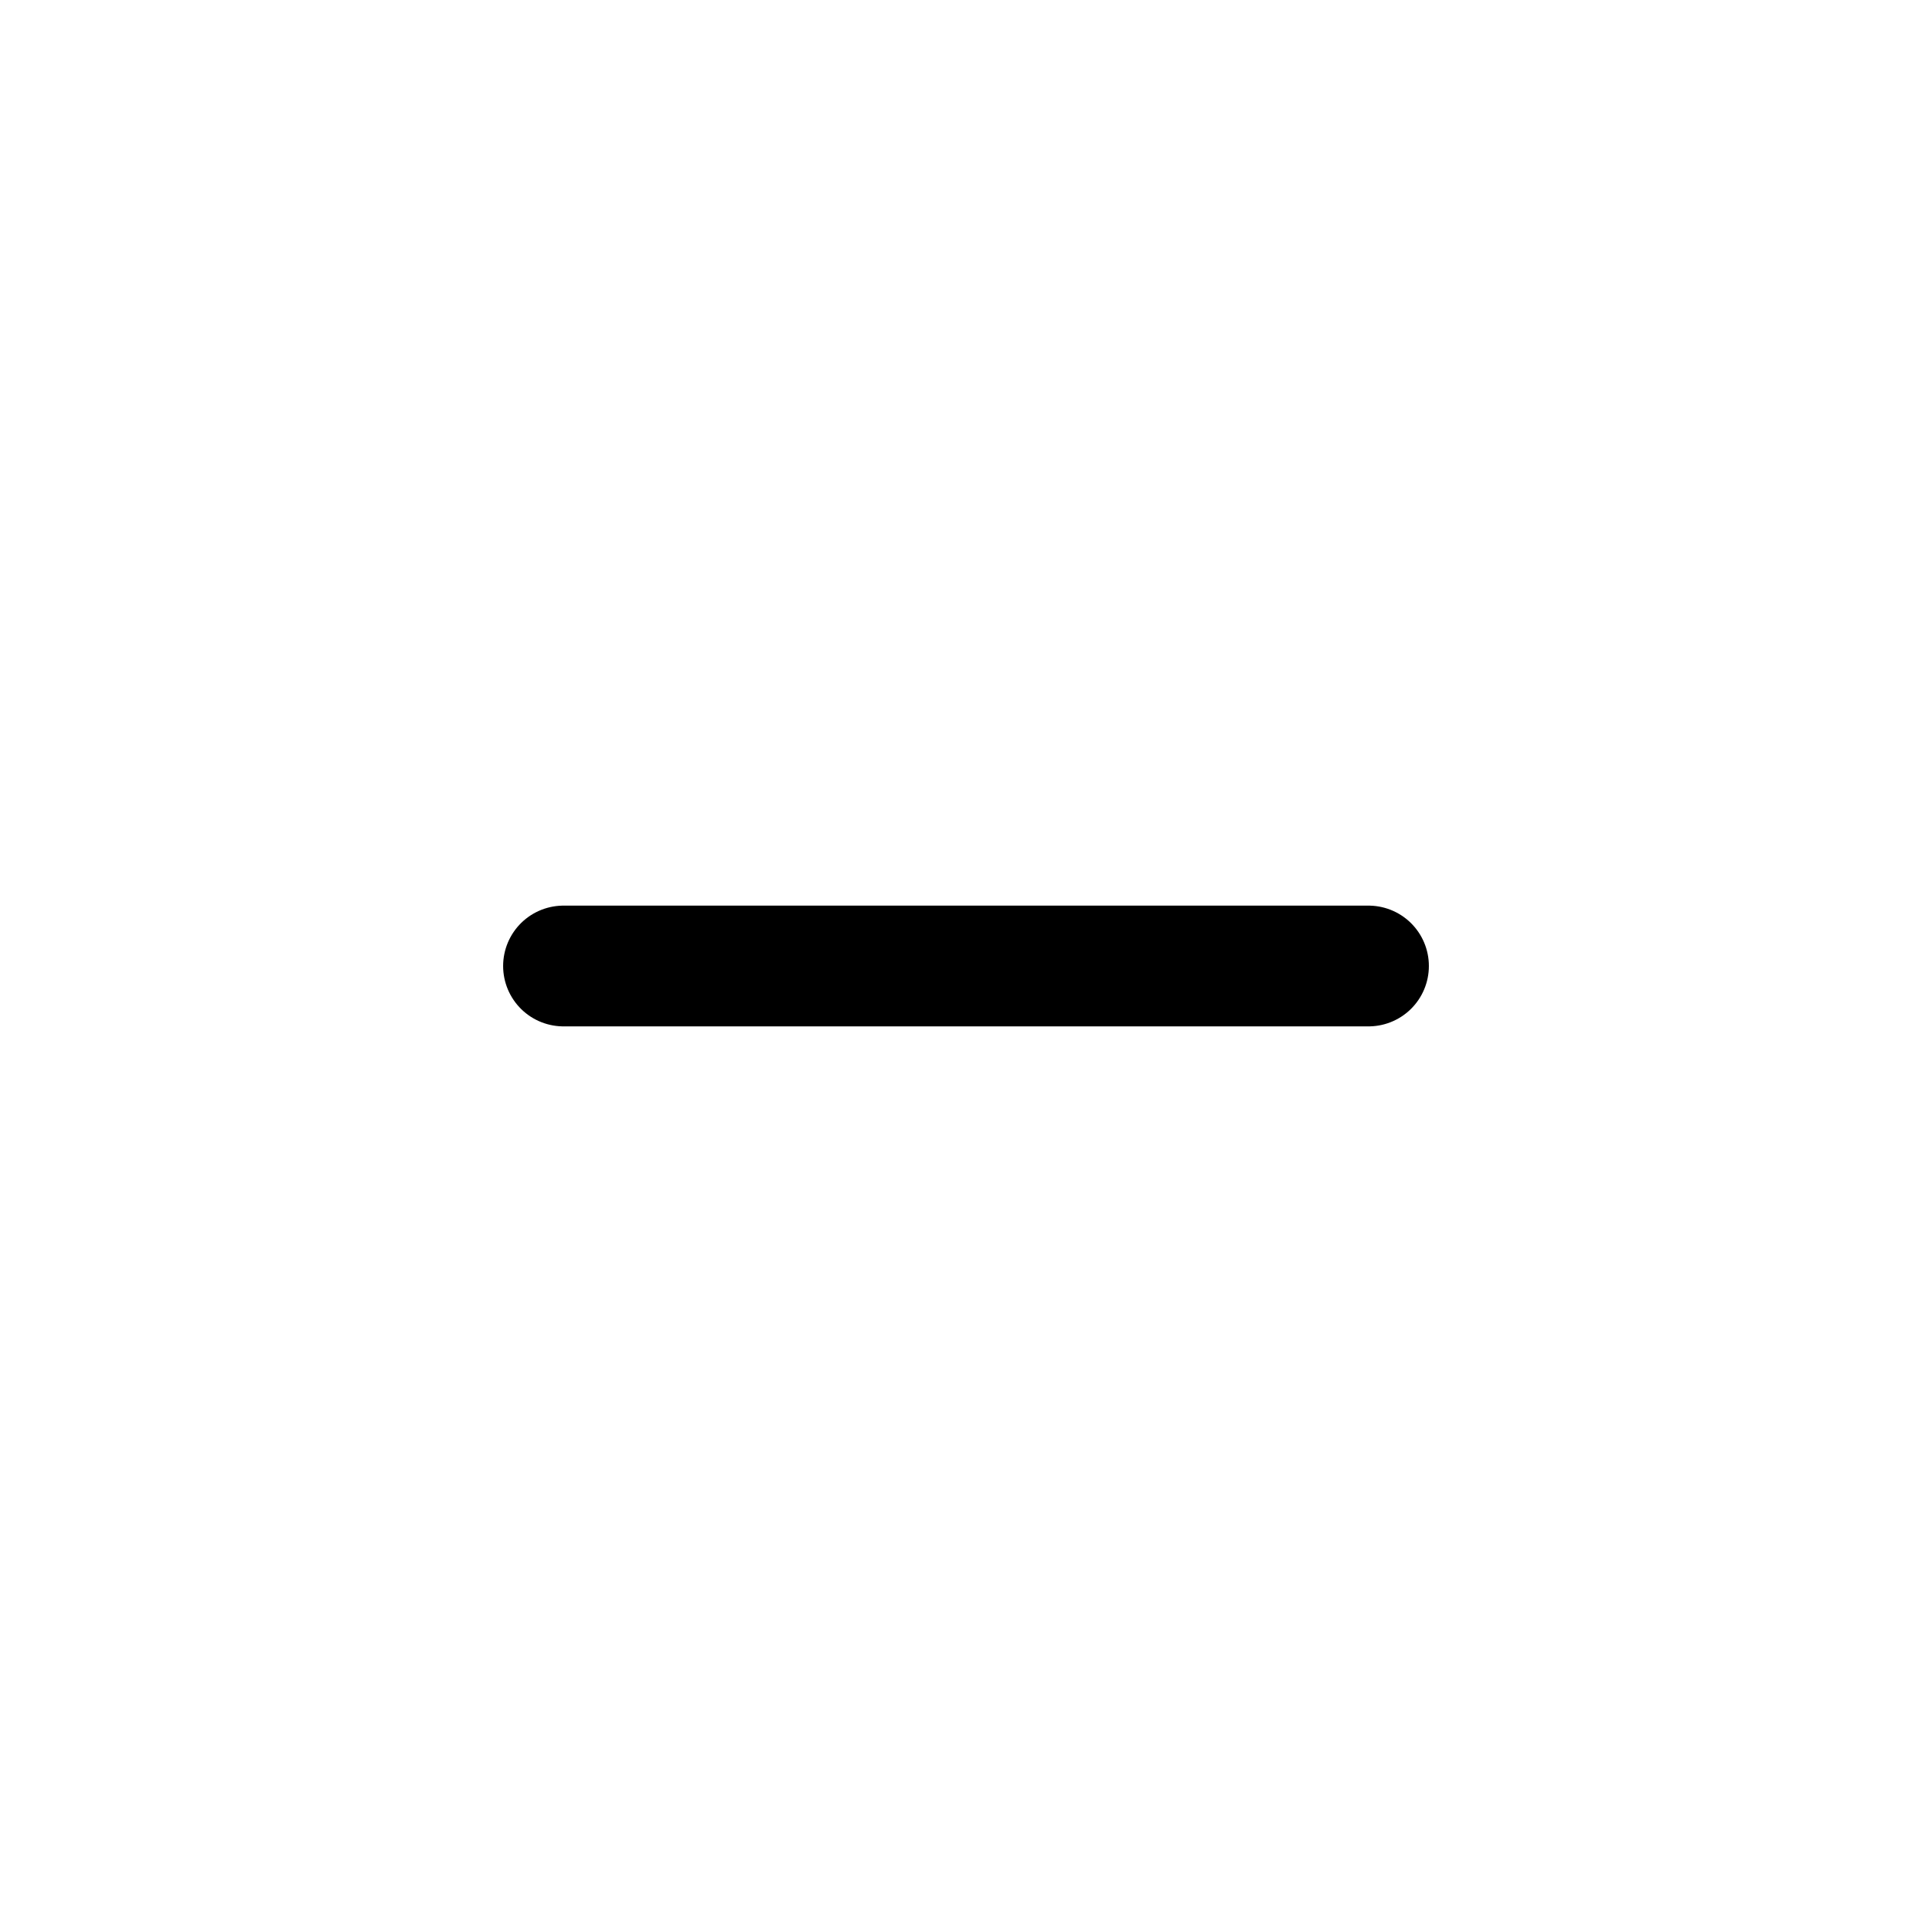
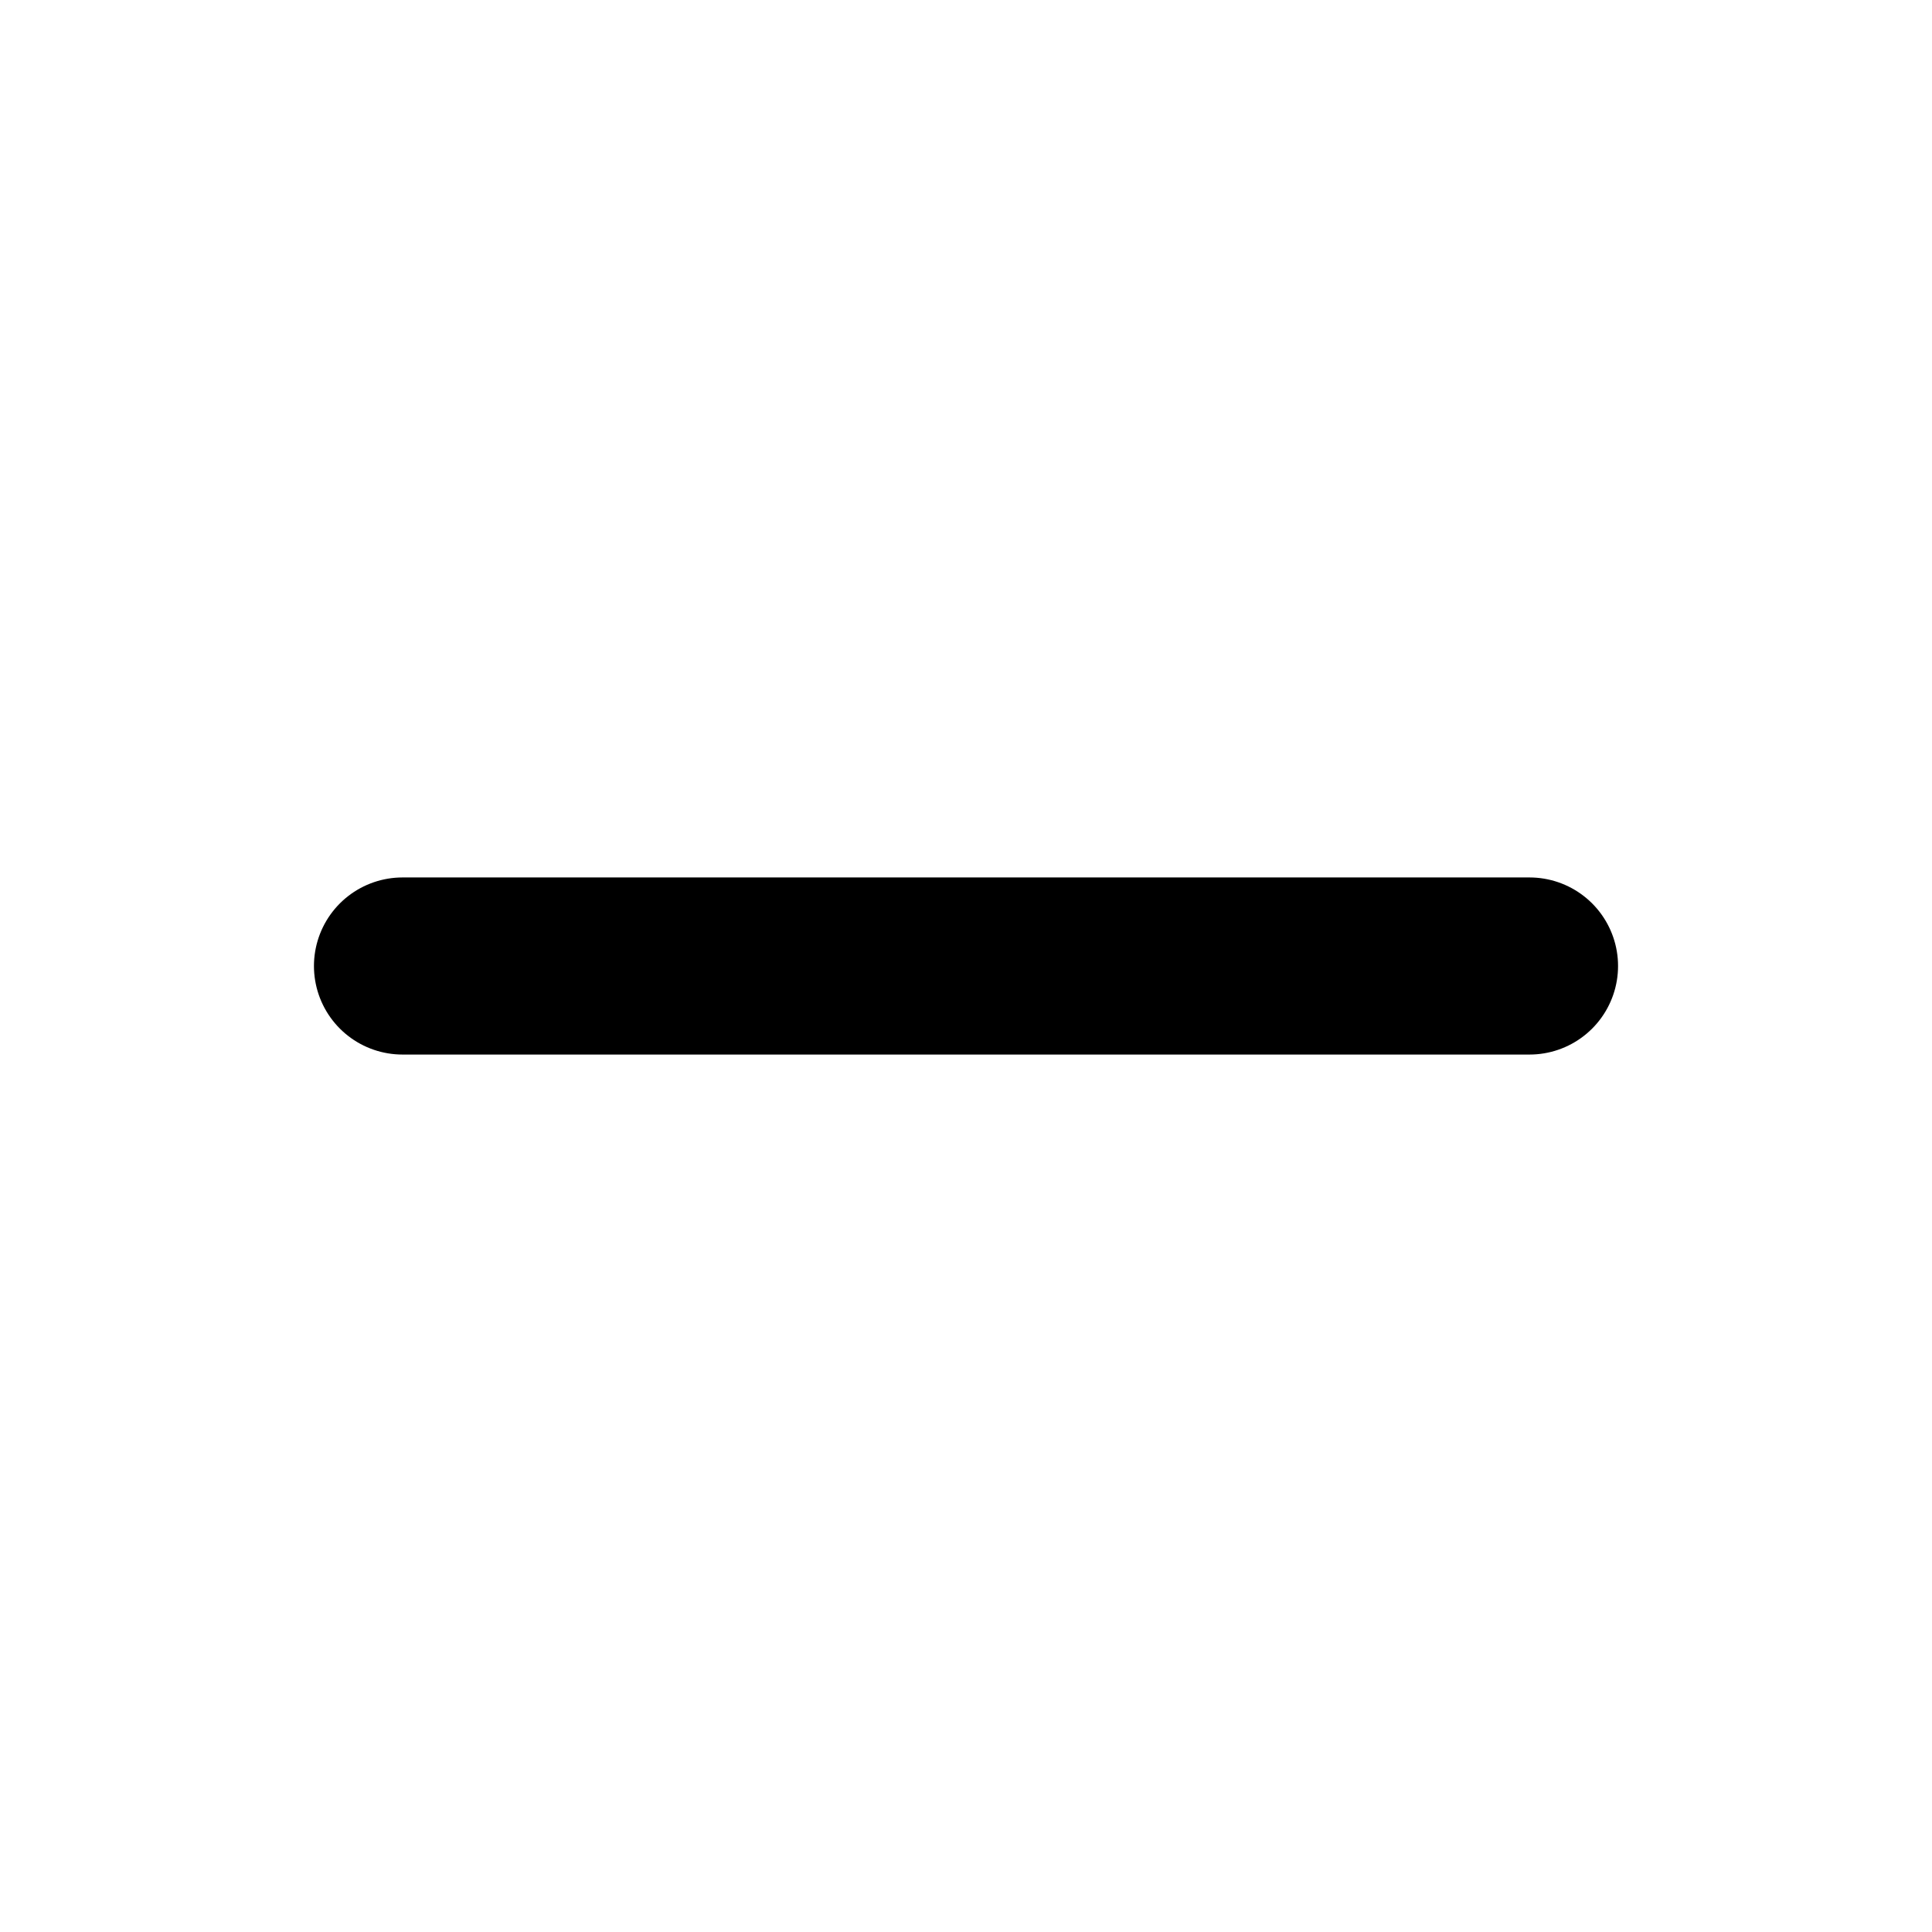
- <svg xmlns="http://www.w3.org/2000/svg" width="800px" height="800px" viewBox="0 0 24 24" fill="none">
-   <path d="M7 12L17 12" stroke="#000000" stroke-width="1.5" stroke-linecap="round" stroke-linejoin="round" />
+ <svg xmlns="http://www.w3.org/2000/svg" width="24" height="24" viewBox="0 0 24 24" fill="none">
+   <path d="M5 12H19" stroke="#000000" stroke-width="2.2" stroke-linecap="round" />
</svg>
